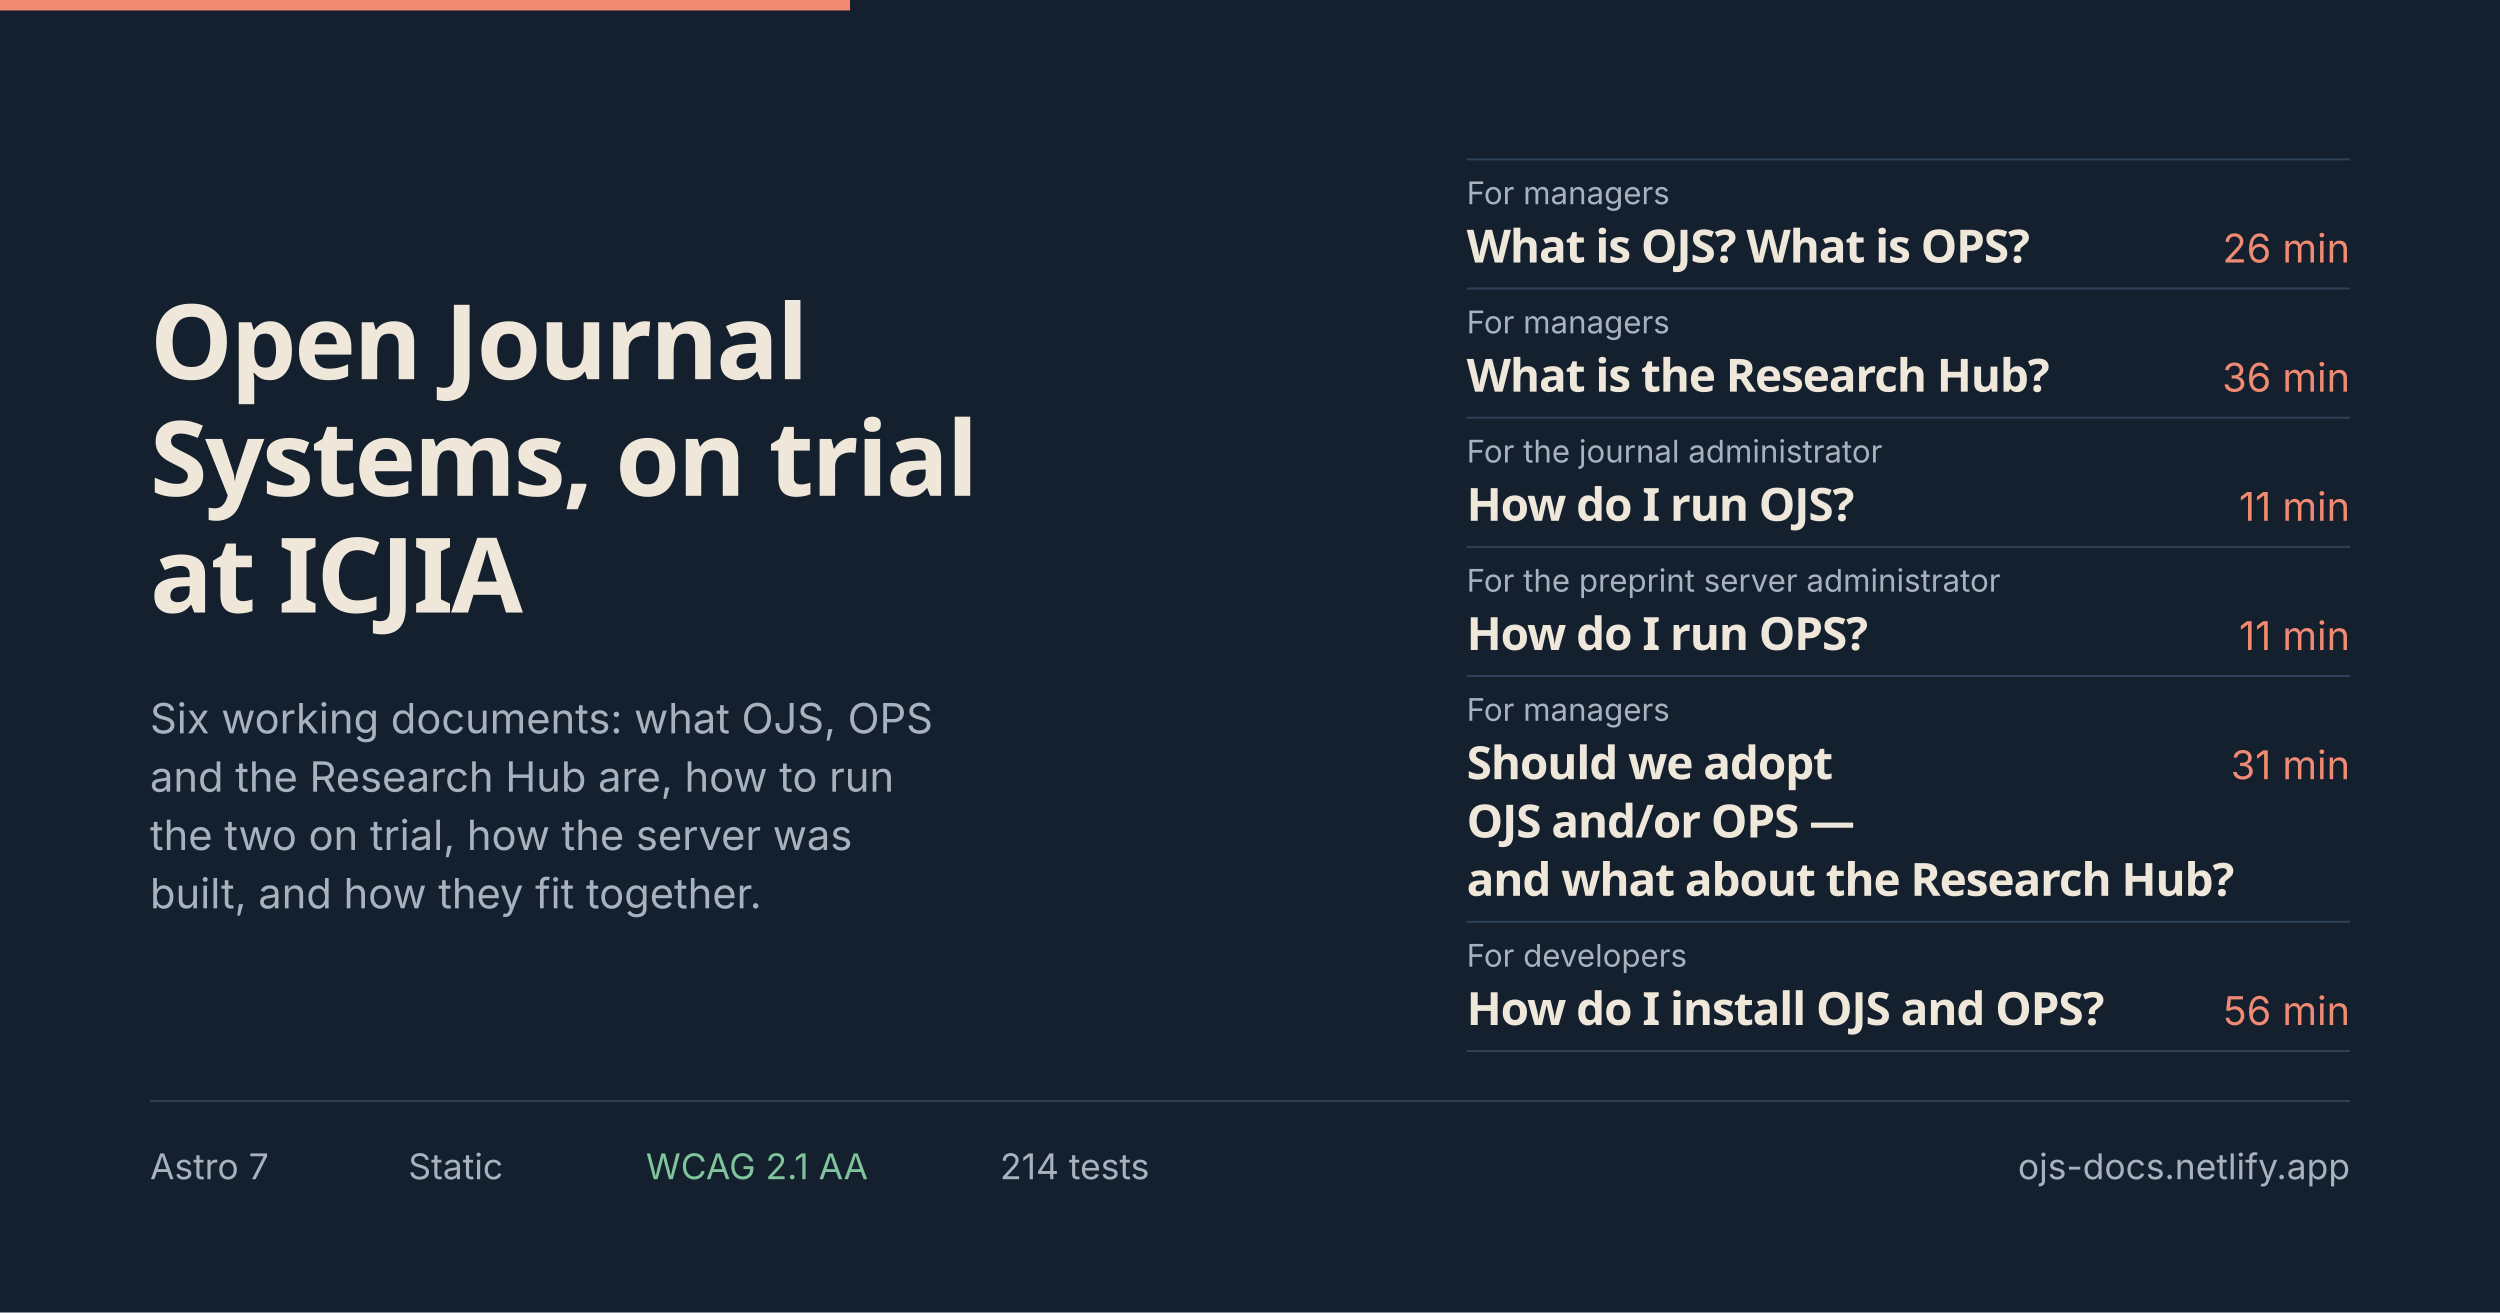
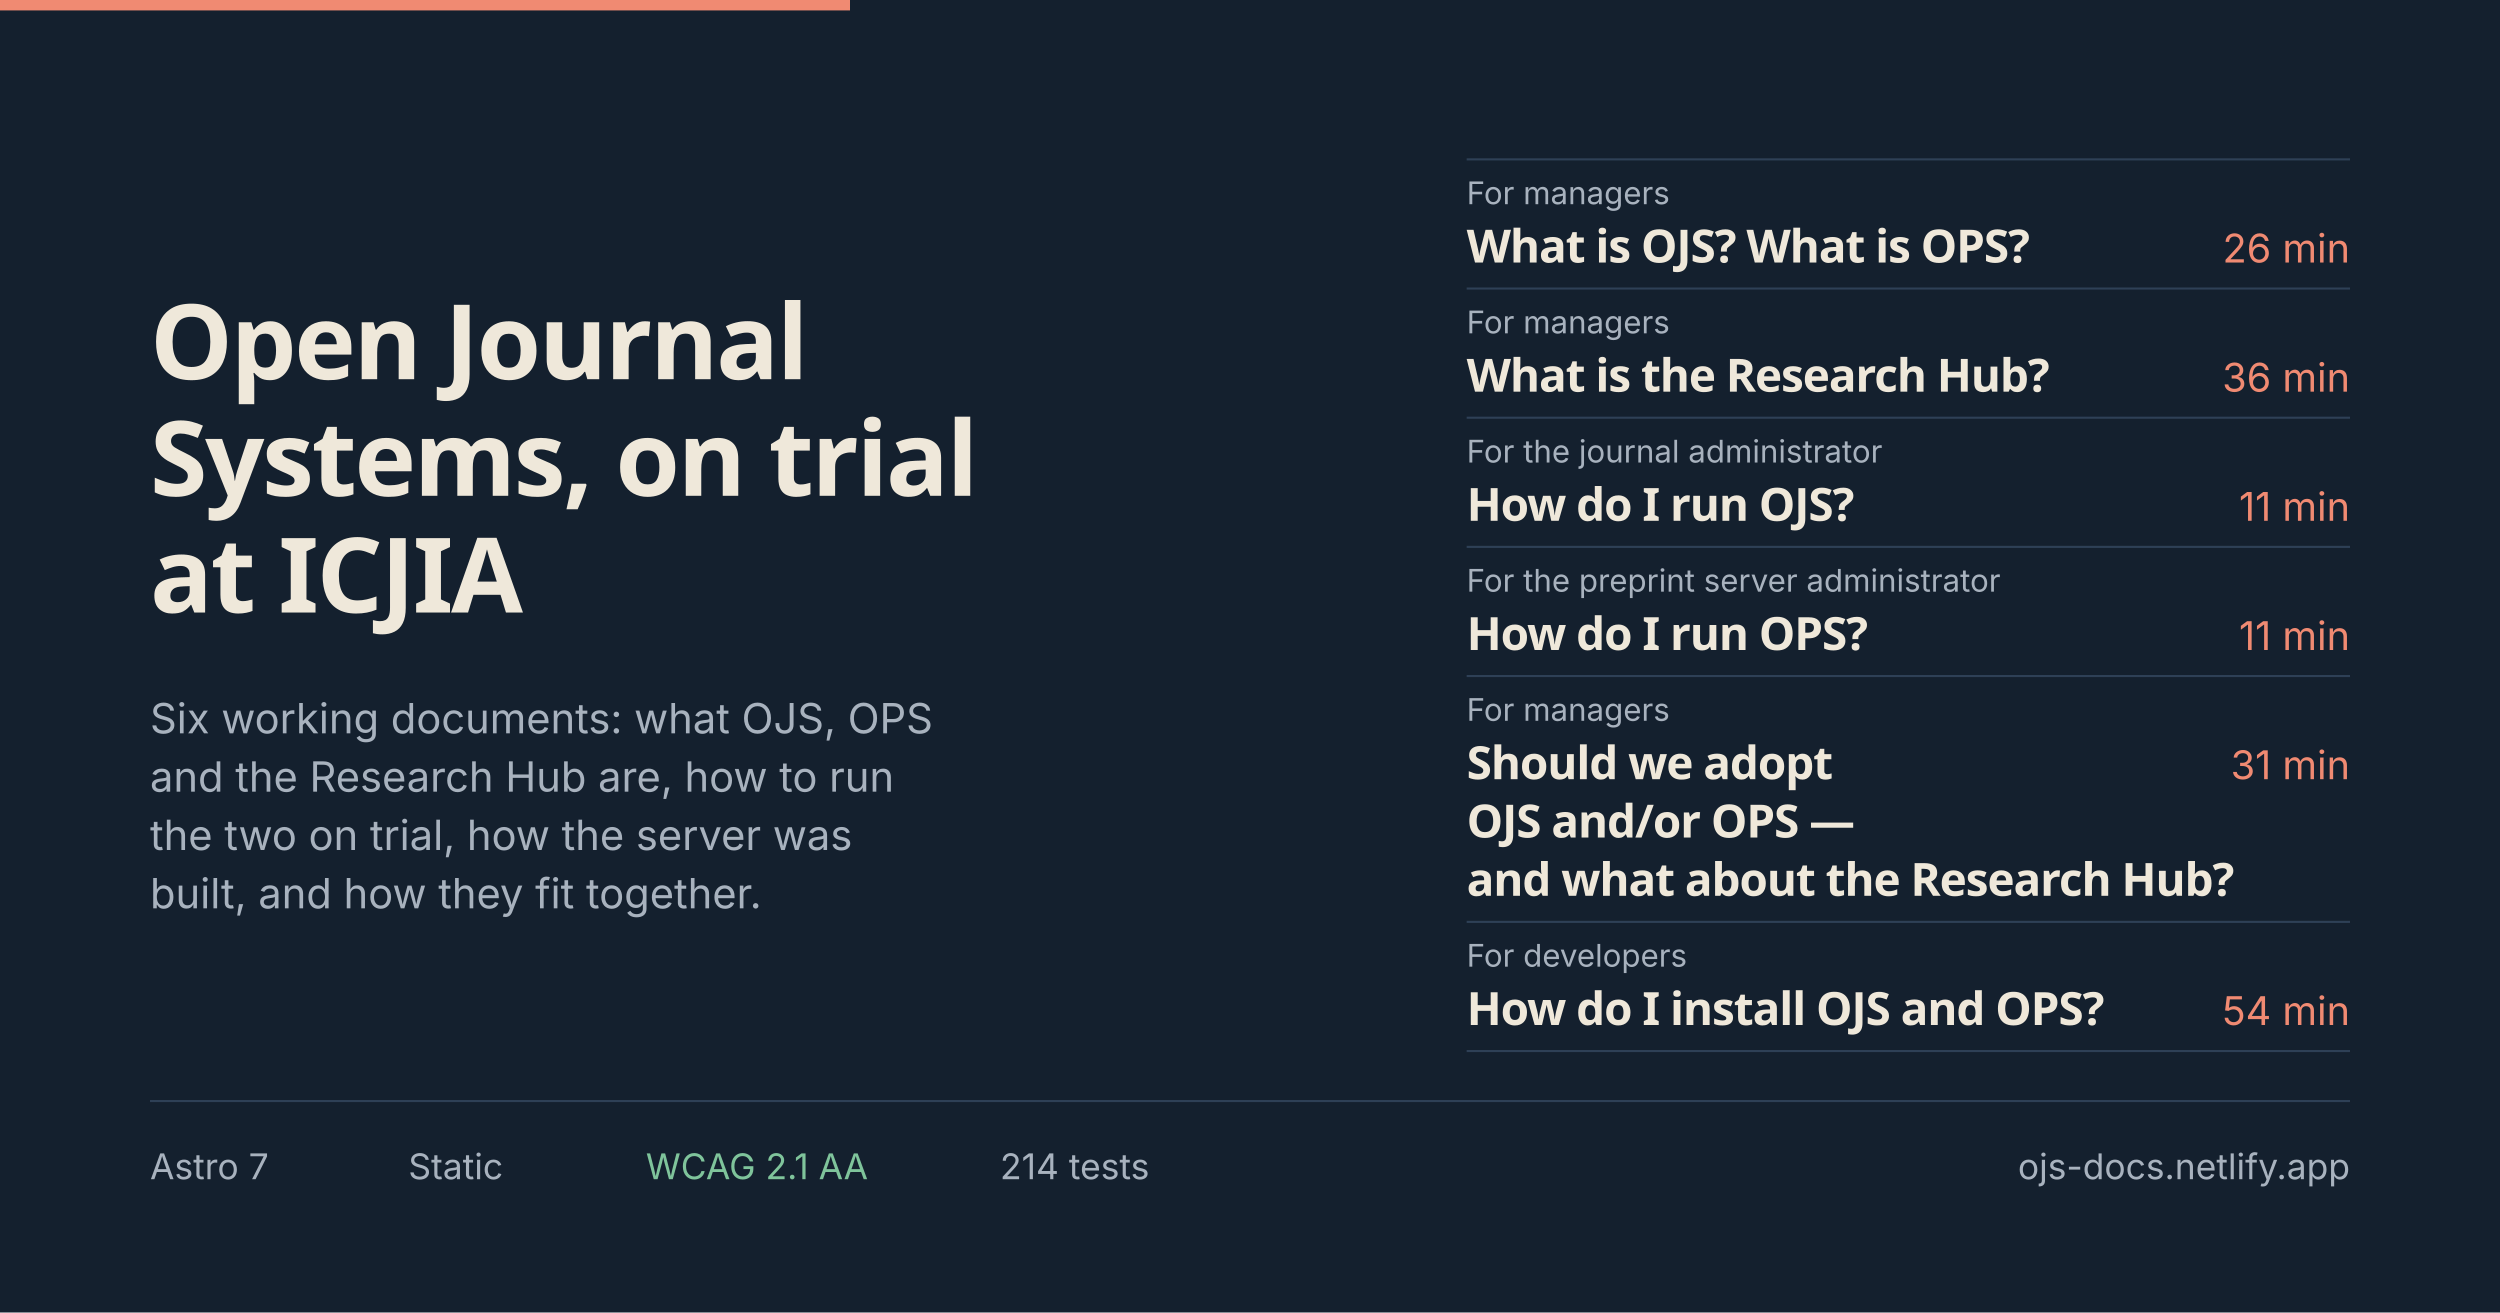
<svg xmlns="http://www.w3.org/2000/svg" width="1200" height="630" viewBox="0 0 1200 630" role="img" aria-label="ICJIA Open Journal Systems documentation — six documents: three for managers, one for the journal administrator, one for the preprint server administrator, and one for developers.">
  <defs>
    <style>
      .display { font-family: Manrope, "Avenir Next", "Segoe UI", system-ui, -apple-system, sans-serif; font-weight: 800; }
      .sans    { font-family: Inter, "Segoe UI", system-ui, -apple-system, sans-serif; }
      .num     { font-variant-numeric: tabular-nums; }
    </style>
  </defs>
  <rect width="1200" height="630" fill="#14202e" />
  <rect x="0" y="0" width="408" height="5" fill="#f08a72" />
  <text class="display" x="72" y="182" font-size="50" letter-spacing="-1.1" fill="#efe8da" textLength="313" lengthAdjust="spacingAndGlyphs">Open Journal</text>
  <text class="display" x="72" y="238" font-size="50" letter-spacing="-1.1" fill="#efe8da" textLength="394" lengthAdjust="spacingAndGlyphs">Systems, on trial</text>
  <text class="display" x="72" y="294" font-size="50" letter-spacing="-1.1" fill="#efe8da" textLength="179" lengthAdjust="spacingAndGlyphs">at ICJIA</text>
  <text class="sans" x="72" y="352" font-size="20" fill="#a8b2be" textLength="376" lengthAdjust="spacingAndGlyphs">Six working documents: what OJS, OPS</text>
  <text class="sans" x="72" y="380" font-size="20" fill="#a8b2be" textLength="357" lengthAdjust="spacingAndGlyphs">and the Research Hub are, how to run</text>
  <text class="sans" x="72" y="408" font-size="20" fill="#a8b2be" textLength="337" lengthAdjust="spacingAndGlyphs">the two on trial, how the server was</text>
  <text class="sans" x="72" y="436" font-size="20" fill="#a8b2be" textLength="294" lengthAdjust="spacingAndGlyphs">built, and how they fit together.</text>
  <g>
    <rect x="704" y="76" width="424" height="1" fill="#2e4056" />
    <text class="sans" x="704" y="98" font-size="15" fill="#a8b2be" textLength="98" lengthAdjust="spacingAndGlyphs">For managers</text>
    <text class="display" x="704" y="126" font-size="22" letter-spacing="-0.5" fill="#efe8da" textLength="277" lengthAdjust="spacingAndGlyphs">What is OJS? What is OPS?</text>
    <text class="sans num" x="1128" y="126" font-size="19" fill="#f08a72" text-anchor="end" textLength="62" lengthAdjust="spacingAndGlyphs">26 min</text>
    <rect x="704" y="138" width="424" height="1" fill="#2e4056" />
    <text class="sans" x="704" y="160" font-size="15" fill="#a8b2be" textLength="98" lengthAdjust="spacingAndGlyphs">For managers</text>
    <text class="display" x="704" y="188" font-size="22" letter-spacing="-0.5" fill="#efe8da" textLength="277" lengthAdjust="spacingAndGlyphs">What is the Research Hub?</text>
    <text class="sans num" x="1128" y="188" font-size="19" fill="#f08a72" text-anchor="end" textLength="62" lengthAdjust="spacingAndGlyphs">36 min</text>
    <rect x="704" y="200" width="424" height="1" fill="#2e4056" />
    <text class="sans" x="704" y="222" font-size="15" fill="#a8b2be" textLength="200" lengthAdjust="spacingAndGlyphs">For the journal administrator</text>
    <text class="display" x="704" y="250" font-size="22" letter-spacing="-0.5" fill="#efe8da" textLength="183" lengthAdjust="spacingAndGlyphs">How do I run OJS?</text>
    <text class="sans num" x="1128" y="250" font-size="19" fill="#f08a72" text-anchor="end" textLength="62" lengthAdjust="spacingAndGlyphs">11 min</text>
    <rect x="704" y="262" width="424" height="1" fill="#2e4056" />
    <text class="sans" x="704" y="284" font-size="15" fill="#a8b2be" textLength="256" lengthAdjust="spacingAndGlyphs">For the preprint server administrator</text>
    <text class="display" x="704" y="312" font-size="22" letter-spacing="-0.5" fill="#efe8da" textLength="186" lengthAdjust="spacingAndGlyphs">How do I run OPS?</text>
    <text class="sans num" x="1128" y="312" font-size="19" fill="#f08a72" text-anchor="end" textLength="62" lengthAdjust="spacingAndGlyphs">11 min</text>
    <rect x="704" y="324" width="424" height="1" fill="#2e4056" />
    <text class="sans" x="704" y="346" font-size="15" fill="#a8b2be" textLength="98" lengthAdjust="spacingAndGlyphs">For managers</text>
    <text class="display" x="704" y="374" font-size="22" letter-spacing="-0.5" fill="#efe8da" textLength="173" lengthAdjust="spacingAndGlyphs">Should we adopt</text>
    <text class="display" x="704" y="402" font-size="22" letter-spacing="-0.5" fill="#efe8da" textLength="181" lengthAdjust="spacingAndGlyphs">OJS and/or OPS —</text>
    <text class="display" x="704" y="430" font-size="22" letter-spacing="-0.5" fill="#efe8da" textLength="360" lengthAdjust="spacingAndGlyphs">and what about the Research Hub?</text>
    <text class="sans num" x="1128" y="374" font-size="19" fill="#f08a72" text-anchor="end" textLength="62" lengthAdjust="spacingAndGlyphs">31 min</text>
    <rect x="704" y="442" width="424" height="1" fill="#2e4056" />
    <text class="sans" x="704" y="464" font-size="15" fill="#a8b2be" textLength="106" lengthAdjust="spacingAndGlyphs">For developers</text>
    <text class="display" x="704" y="492" font-size="22" letter-spacing="-0.5" fill="#efe8da" textLength="303" lengthAdjust="spacingAndGlyphs">How do I install OJS and OPS?</text>
-     <text class="sans num" x="1128" y="492" font-size="19" fill="#f08a72" text-anchor="end" textLength="62" lengthAdjust="spacingAndGlyphs">56 min</text>
+     <text class="sans num" x="1128" y="492" font-size="19" fill="#f08a72" text-anchor="end" textLength="62" lengthAdjust="spacingAndGlyphs">54 min</text>
    <rect x="704" y="504" width="424" height="1" fill="#2e4056" />
  </g>
  <rect x="72" y="528" width="1056" height="1" fill="#2e4056" />
  <text class="sans" x="72" y="566" font-size="17" fill="#a8b2be" textLength="57" lengthAdjust="spacingAndGlyphs">Astro 7</text>
  <text class="sans" x="196" y="566" font-size="17" fill="#a8b2be" textLength="46" lengthAdjust="spacingAndGlyphs">Static</text>
  <text class="sans" x="310" y="566" font-size="17" fill="#7fc49b" textLength="107" lengthAdjust="spacingAndGlyphs">WCAG 2.1 AA</text>
  <text class="sans" x="480" y="566" font-size="17" fill="#a8b2be" textLength="68" lengthAdjust="spacingAndGlyphs">214 tests</text>
  <text class="sans" x="1128" y="566" font-size="17" fill="#a8b2be" text-anchor="end" textLength="159" lengthAdjust="spacingAndGlyphs">ojs-docs.netlify.app</text>
</svg>
